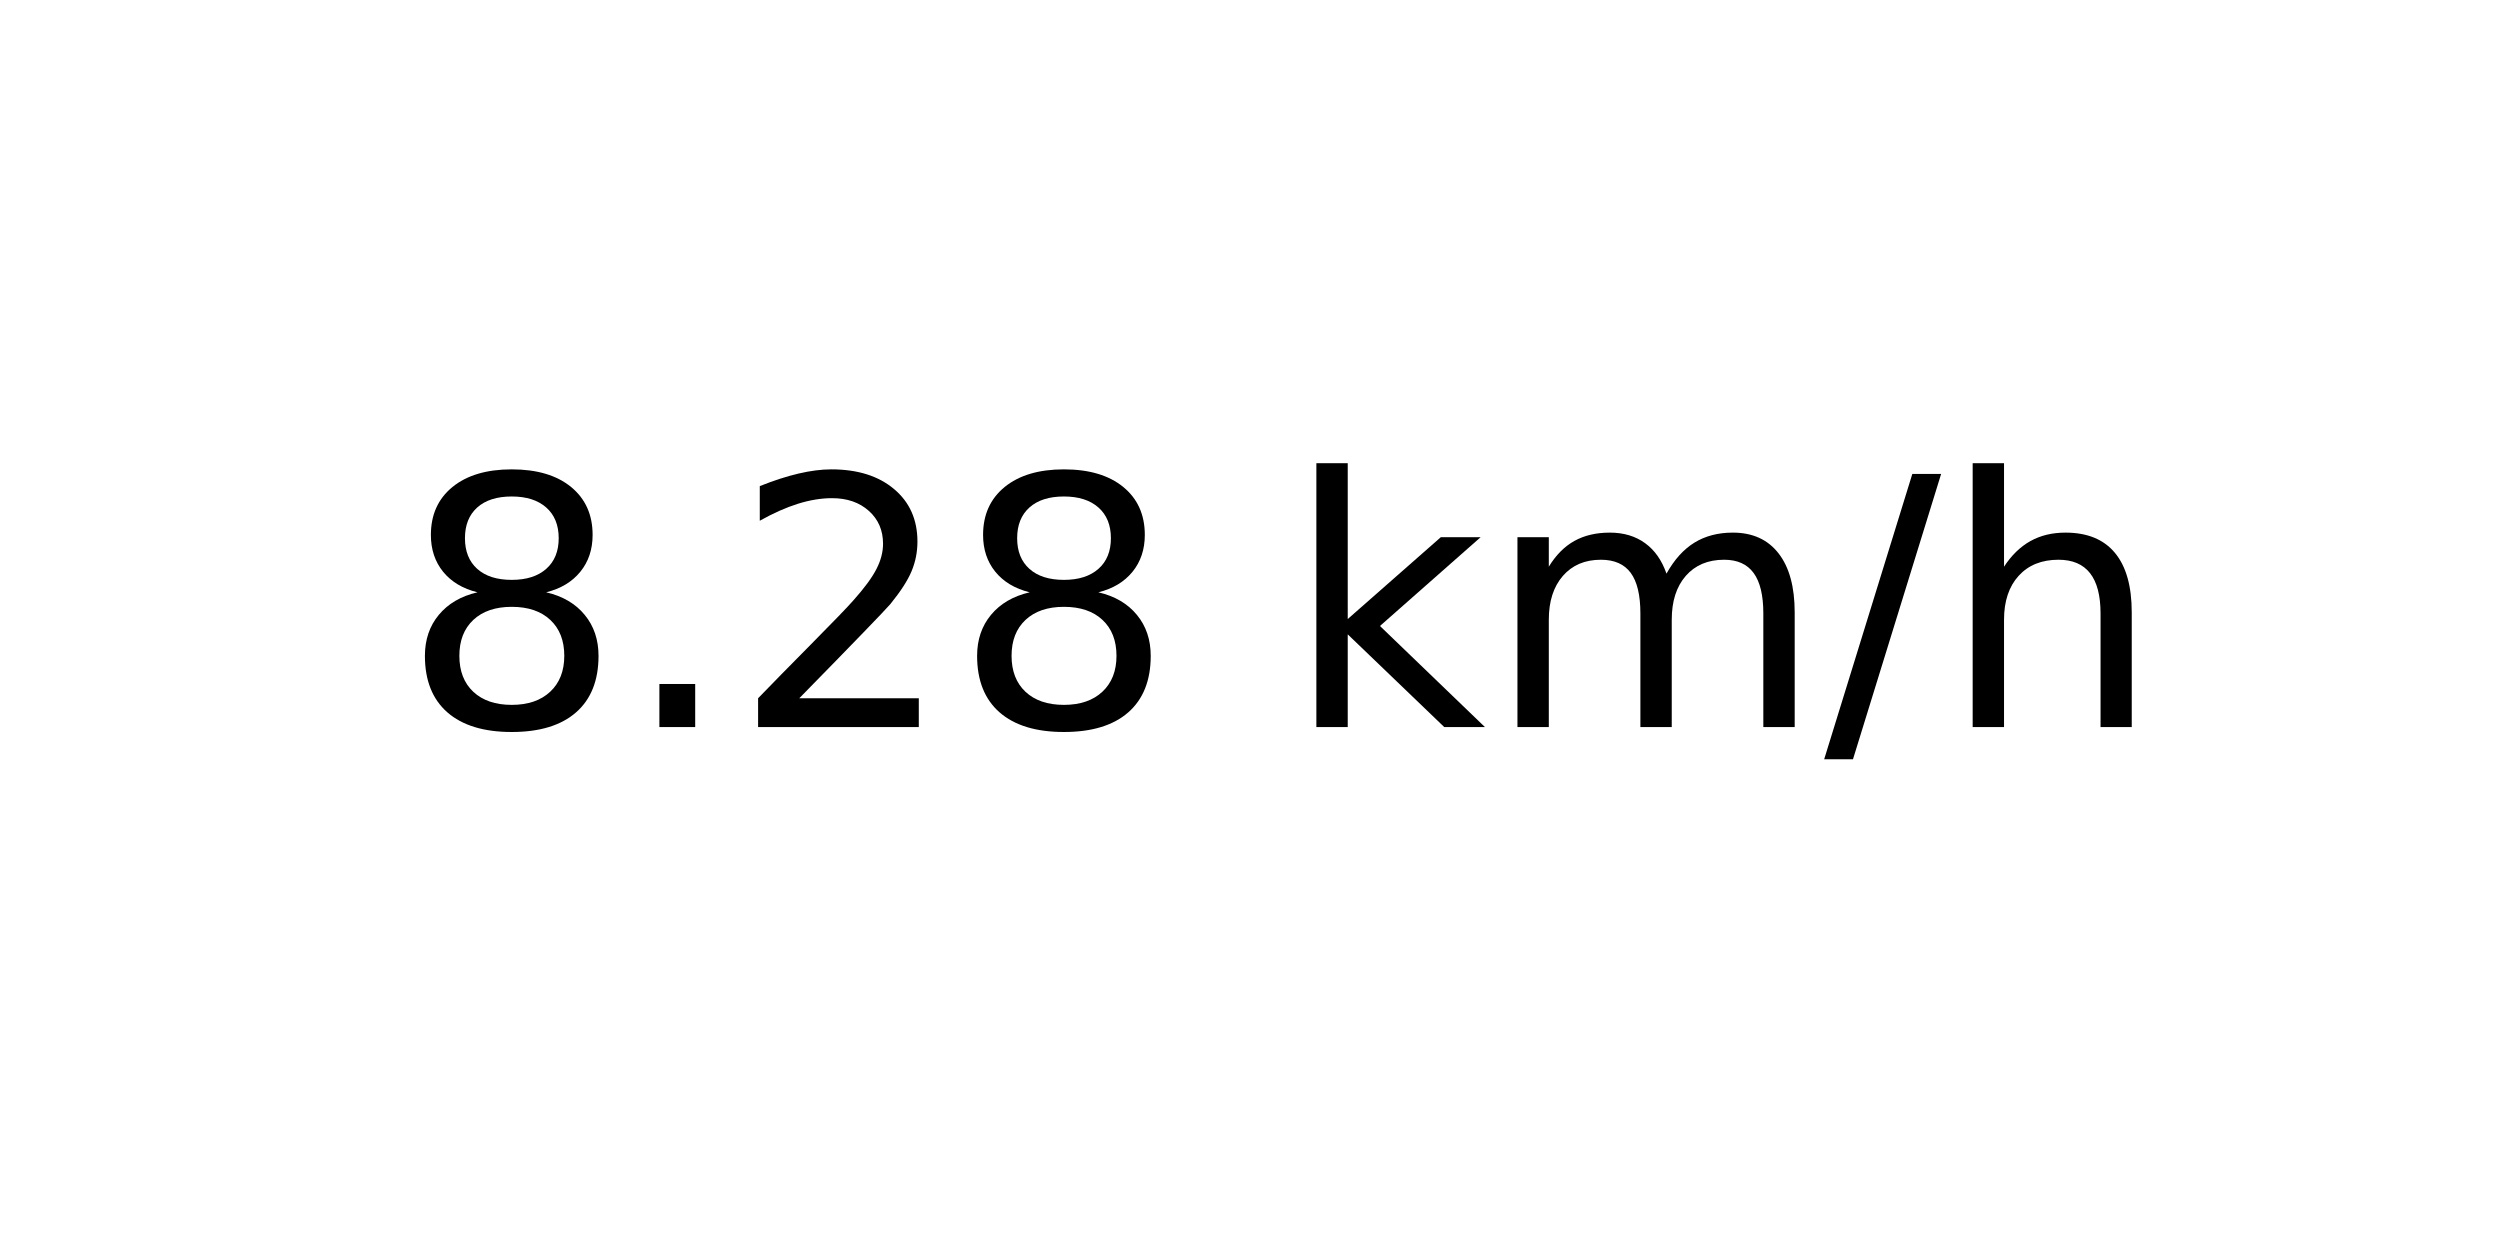
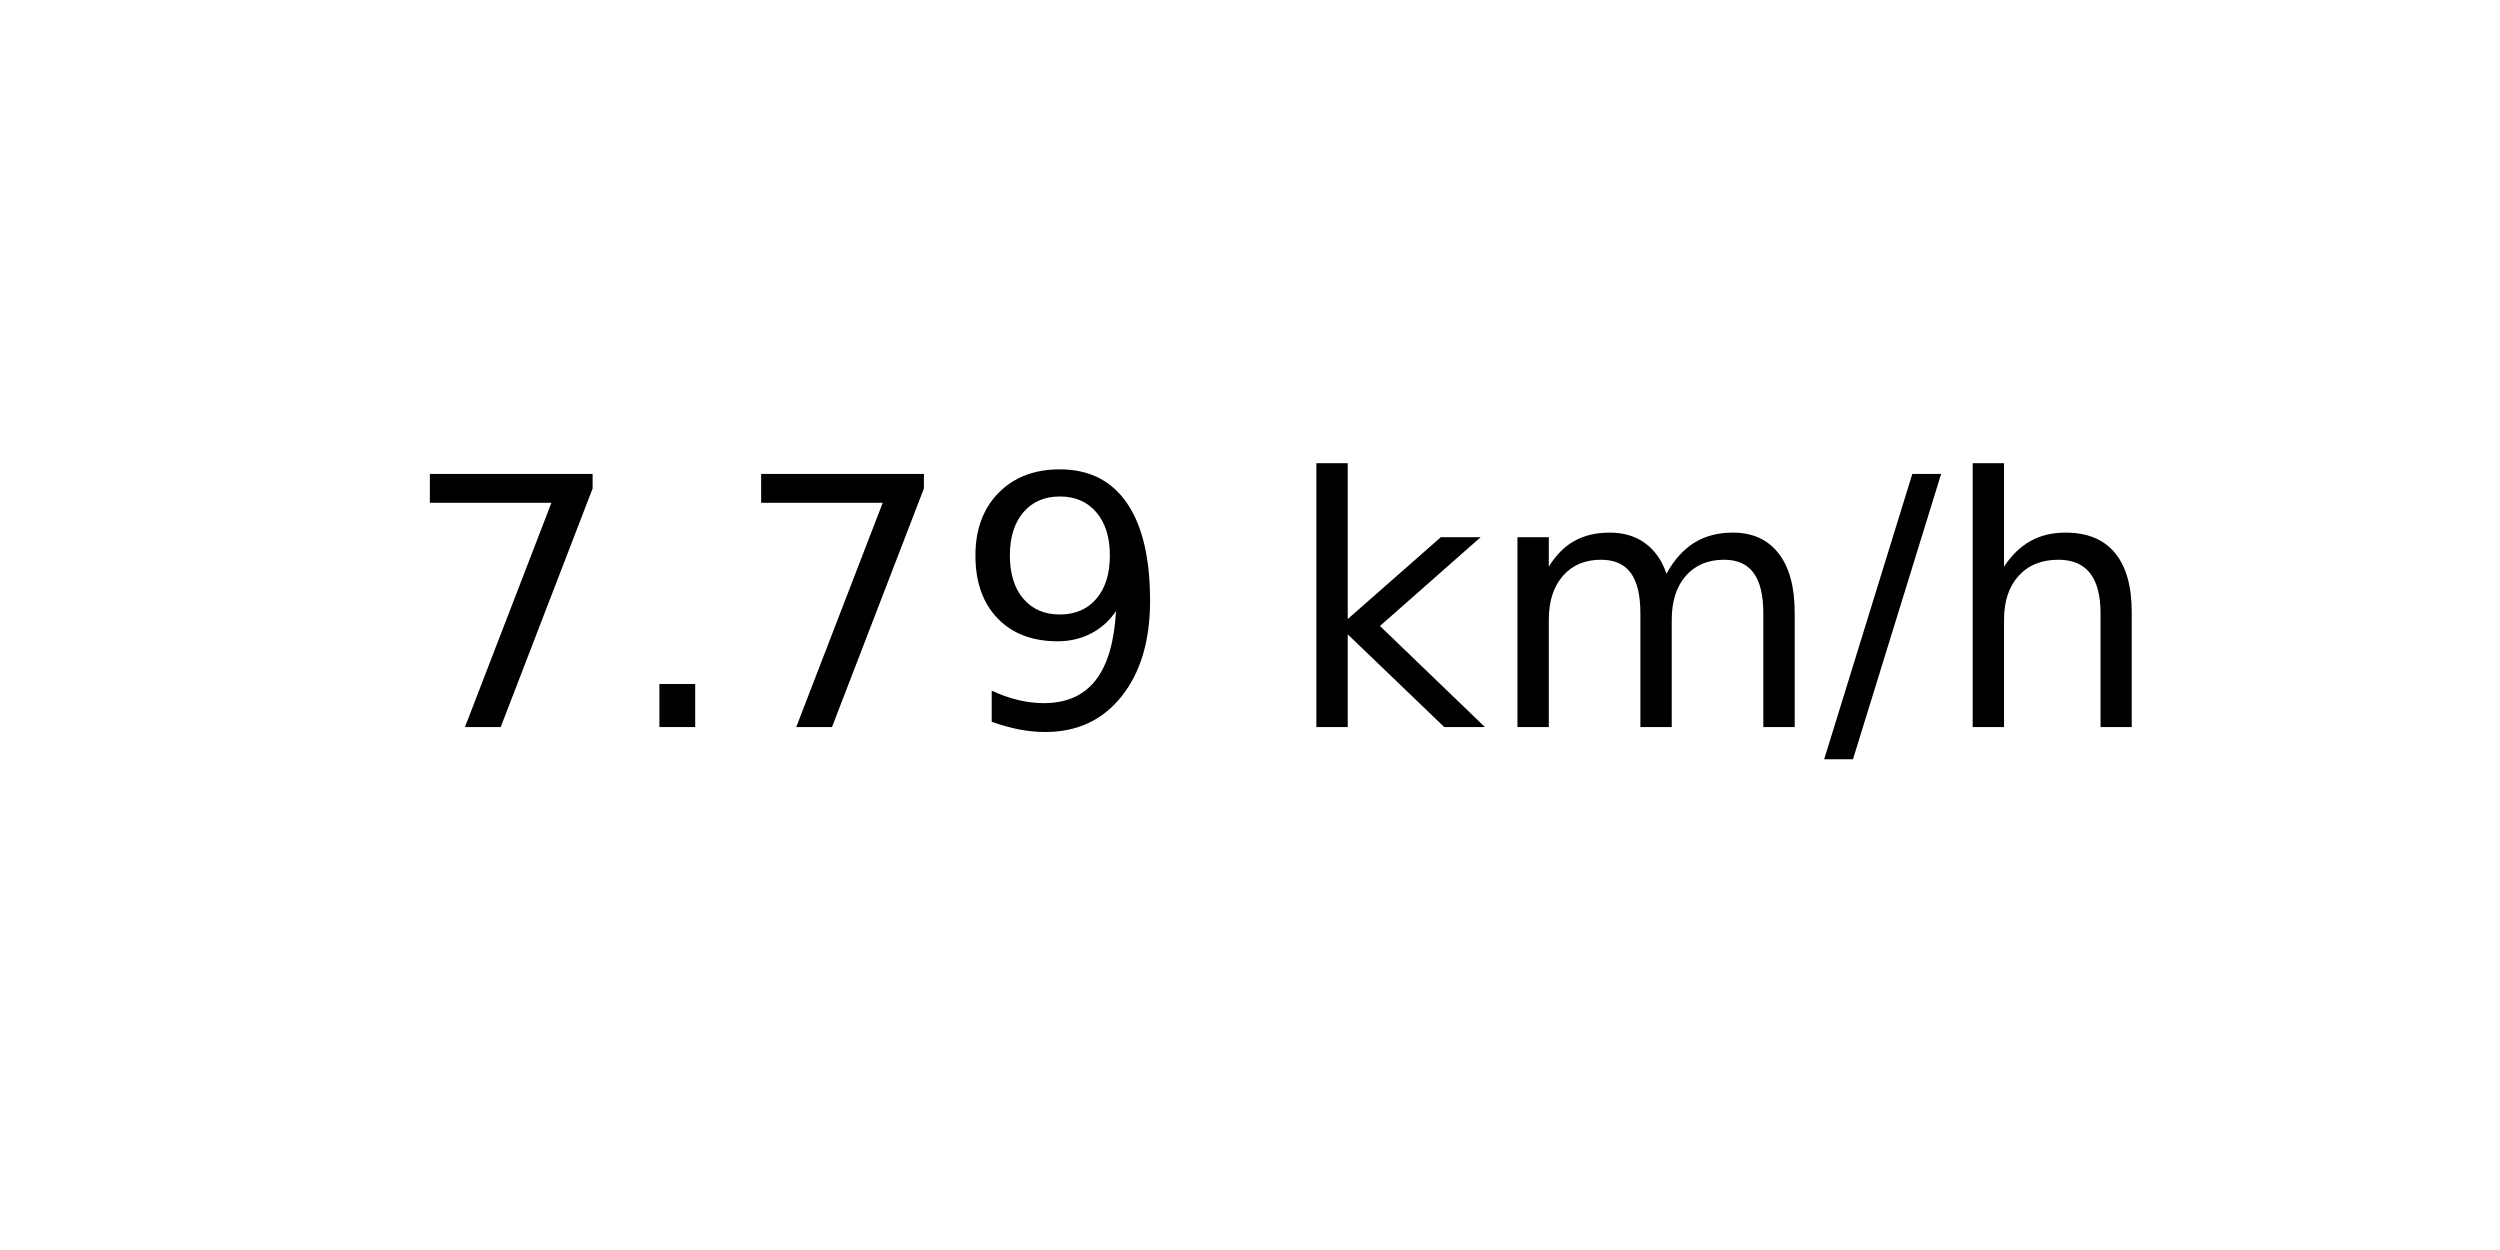
<svg xmlns="http://www.w3.org/2000/svg" xmlns:xlink="http://www.w3.org/1999/xlink" width="72pt" height="36pt" viewBox="0 0 72 36" version="1.1">
  <defs>
    <style type="text/css">*{stroke-linejoin: round; stroke-linecap: butt}</style>
  </defs>
  <g id="figure_1">
    <g id="axes_1">
      <g id="text_1">
        <g transform="translate(11.55937 20.93937) scale(0.1 -0.1)">
          <defs>
-             <path id="DejaVuSans-38" d="M 2034 2216  Q 1584 2216 1326 1975  Q 1069 1734 1069 1313  Q 1069 891 1326 650  Q 1584 409 2034 409  Q 2484 409 2743 651  Q 3003 894 3003 1313  Q 3003 1734 2745 1975  Q 2488 2216 2034 2216  z M 1403 2484  Q 997 2584 770 2862  Q 544 3141 544 3541  Q 544 4100 942 4425  Q 1341 4750 2034 4750  Q 2731 4750 3128 4425  Q 3525 4100 3525 3541  Q 3525 3141 3298 2862  Q 3072 2584 2669 2484  Q 3125 2378 3379 2068  Q 3634 1759 3634 1313  Q 3634 634 3220 271  Q 2806 -91 2034 -91  Q 1263 -91 848 271  Q 434 634 434 1313  Q 434 1759 690 2068  Q 947 2378 1403 2484  z M 1172 3481  Q 1172 3119 1398 2916  Q 1625 2713 2034 2713  Q 2441 2713 2670 2916  Q 2900 3119 2900 3481  Q 2900 3844 2670 4047  Q 2441 4250 2034 4250  Q 1625 4250 1398 4047  Q 1172 3844 1172 3481  z " transform="scale(0.015625)" />
+             <path id="DejaVuSans-37" d="M 525 4666  L 3525 4666  L 3525 4397  L 1831 0  L 1172 0  L 2766 4134  L 525 4134  L 525 4666  z " transform="scale(0.015625)" />
            <path id="DejaVuSans-2e" d="M 684 794  L 1344 794  L 1344 0  L 684 0  L 684 794  z " transform="scale(0.015625)" />
-             <path id="DejaVuSans-32" d="M 1228 531  L 3431 531  L 3431 0  L 469 0  L 469 531  Q 828 903 1448 1529  Q 2069 2156 2228 2338  Q 2531 2678 2651 2914  Q 2772 3150 2772 3378  Q 2772 3750 2511 3984  Q 2250 4219 1831 4219  Q 1534 4219 1204 4116  Q 875 4013 500 3803  L 500 4441  Q 881 4594 1212 4672  Q 1544 4750 1819 4750  Q 2544 4750 2975 4387  Q 3406 4025 3406 3419  Q 3406 3131 3298 2873  Q 3191 2616 2906 2266  Q 2828 2175 2409 1742  Q 1991 1309 1228 531  z " transform="scale(0.015625)" />
+             <path id="DejaVuSans-39" d="M 703 97  L 703 672  Q 941 559 1184 500  Q 1428 441 1663 441  Q 2288 441 2617 861  Q 2947 1281 2994 2138  Q 2813 1869 2534 1725  Q 2256 1581 1919 1581  Q 1219 1581 811 2004  Q 403 2428 403 3163  Q 403 3881 828 4315  Q 1253 4750 1959 4750  Q 2769 4750 3195 4129  Q 3622 3509 3622 2328  Q 3622 1225 3098 567  Q 2575 -91 1691 -91  Q 1453 -91 1209 -44  Q 966 3 703 97  z M 1959 2075  Q 2384 2075 2632 2365  Q 2881 2656 2881 3163  Q 2881 3666 2632 3958  Q 2384 4250 1959 4250  Q 1534 4250 1286 3958  Q 1038 3666 1038 3163  Q 1038 2656 1286 2365  Q 1534 2075 1959 2075  z " transform="scale(0.015625)" />
            <path id="DejaVuSans-20" transform="scale(0.015625)" />
            <path id="DejaVuSans-6b" d="M 581 4863  L 1159 4863  L 1159 1991  L 2875 3500  L 3609 3500  L 1753 1863  L 3688 0  L 2938 0  L 1159 1709  L 1159 0  L 581 0  L 581 4863  z " transform="scale(0.015625)" />
            <path id="DejaVuSans-6d" d="M 3328 2828  Q 3544 3216 3844 3400  Q 4144 3584 4550 3584  Q 5097 3584 5394 3201  Q 5691 2819 5691 2113  L 5691 0  L 5113 0  L 5113 2094  Q 5113 2597 4934 2840  Q 4756 3084 4391 3084  Q 3944 3084 3684 2787  Q 3425 2491 3425 1978  L 3425 0  L 2847 0  L 2847 2094  Q 2847 2600 2669 2842  Q 2491 3084 2119 3084  Q 1678 3084 1418 2786  Q 1159 2488 1159 1978  L 1159 0  L 581 0  L 581 3500  L 1159 3500  L 1159 2956  Q 1356 3278 1631 3431  Q 1906 3584 2284 3584  Q 2666 3584 2933 3390  Q 3200 3197 3328 2828  z " transform="scale(0.015625)" />
            <path id="DejaVuSans-2f" d="M 1625 4666  L 2156 4666  L 531 -594  L 0 -594  L 1625 4666  z " transform="scale(0.015625)" />
            <path id="DejaVuSans-68" d="M 3513 2113  L 3513 0  L 2938 0  L 2938 2094  Q 2938 2591 2744 2837  Q 2550 3084 2163 3084  Q 1697 3084 1428 2787  Q 1159 2491 1159 1978  L 1159 0  L 581 0  L 581 4863  L 1159 4863  L 1159 2956  Q 1366 3272 1645 3428  Q 1925 3584 2291 3584  Q 2894 3584 3203 3211  Q 3513 2838 3513 2113  z " transform="scale(0.015625)" />
          </defs>
-           <use xlink:href="#DejaVuSans-38" />
+           <use xlink:href="#DejaVuSans-37" />
          <use xlink:href="#DejaVuSans-2e" x="63.623" />
-           <use xlink:href="#DejaVuSans-32" x="95.41" />
-           <use xlink:href="#DejaVuSans-38" x="159.033" />
+           <use xlink:href="#DejaVuSans-37" x="95.41" />
+           <use xlink:href="#DejaVuSans-39" x="159.033" />
          <use xlink:href="#DejaVuSans-20" x="222.656" />
          <use xlink:href="#DejaVuSans-6b" x="254.443" />
          <use xlink:href="#DejaVuSans-6d" x="312.354" />
          <use xlink:href="#DejaVuSans-2f" x="409.766" />
          <use xlink:href="#DejaVuSans-68" x="443.457" />
        </g>
      </g>
    </g>
  </g>
</svg>
